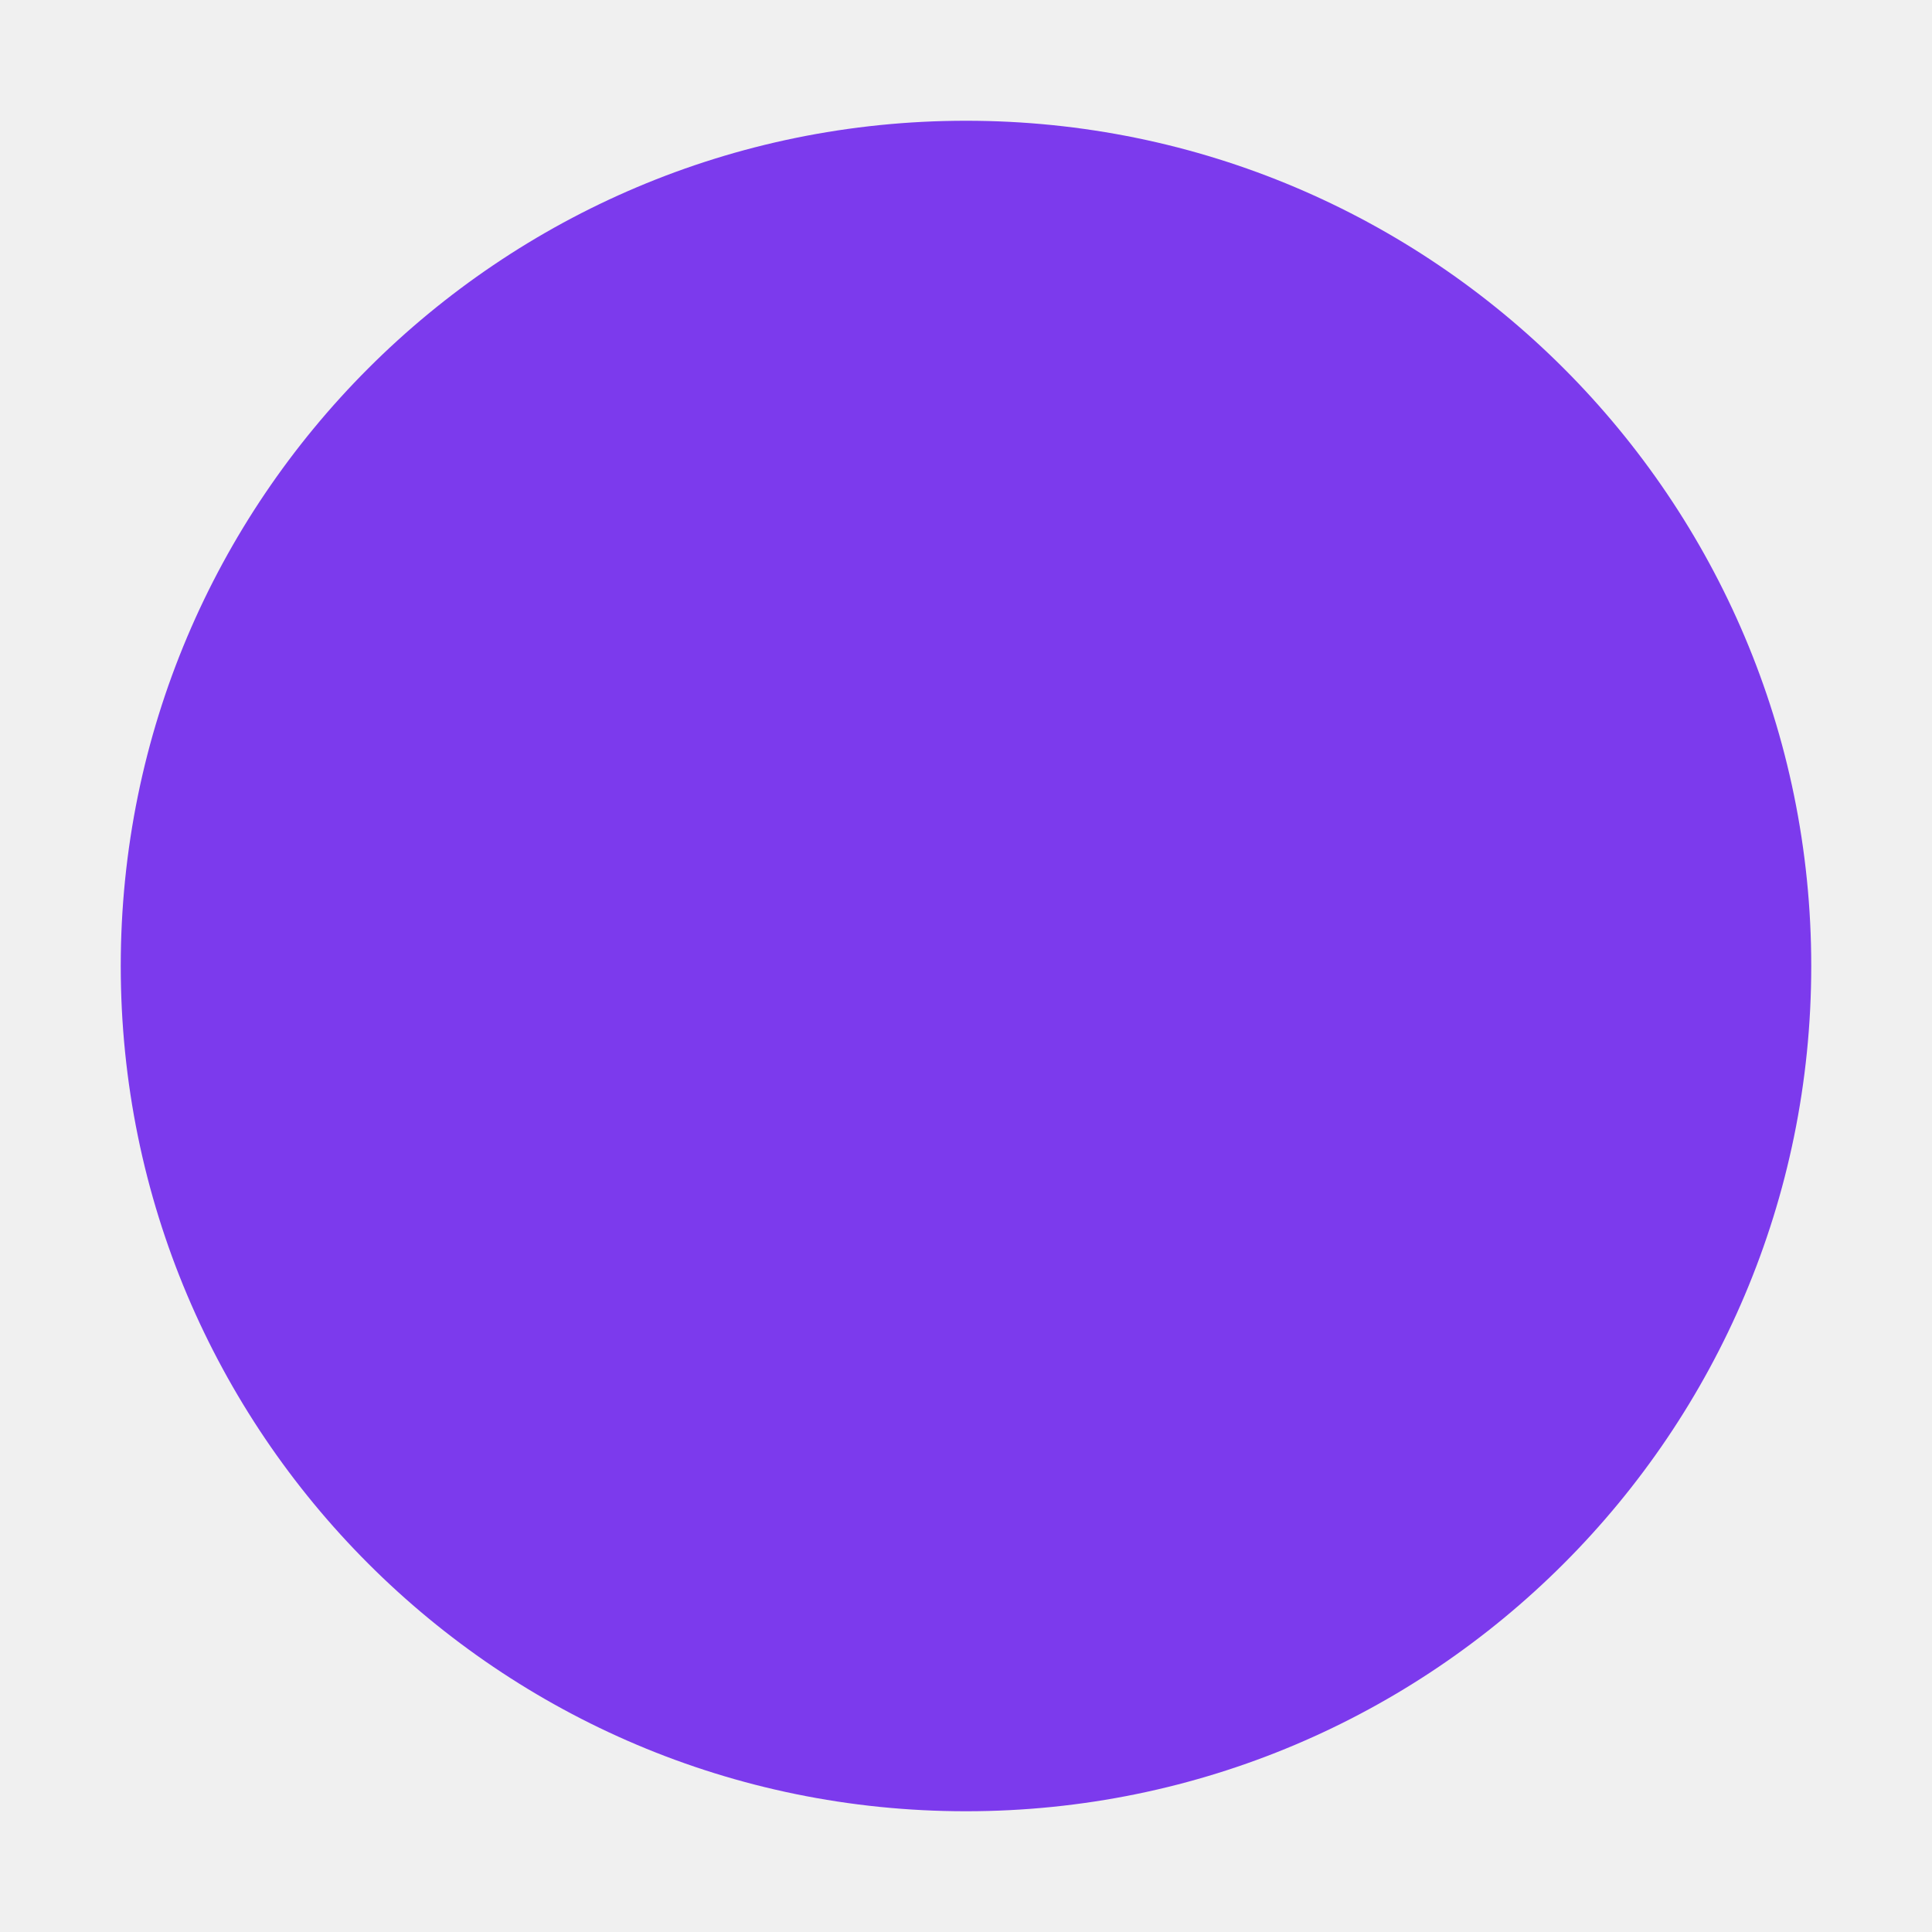
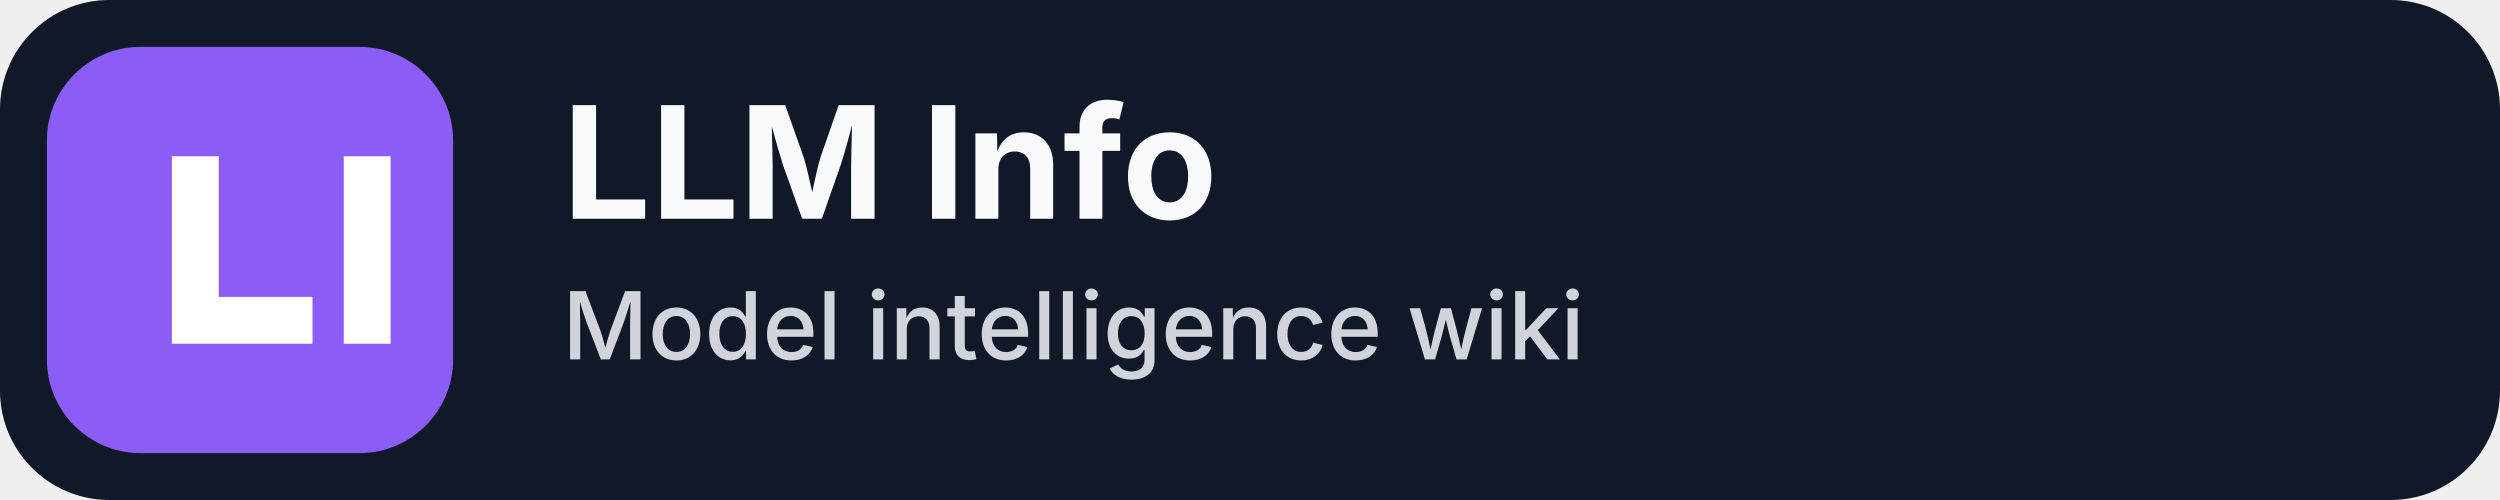
- <svg xmlns="http://www.w3.org/2000/svg" width="64" height="64" viewBox="0 0 64 64">
-   <circle cx="32" cy="32" r="28" fill="#7c3aed" />
+ <svg xmlns="http://www.w3.org/2000/svg" width="320" height="64" viewBox="0 0 320 64" fill="none">
+   <rect width="320" height="64" rx="14" fill="#111827" />
+   <rect x="6" y="6" width="52" height="52" rx="12" fill="#8B5CF6" />
+   <path d="M22 20H28V38H40V44H22V20Z" fill="white" />
+   <path d="M44 20H50V44H44V20Z" fill="white" />
+   <text x="72" y="28" font-family="Inter, Arial, sans-serif" font-size="20" font-weight="700" fill="#F9FAFB">LLM Info</text>
+   <text x="72" y="46" font-family="Inter, Arial, sans-serif" font-size="12" font-weight="500" fill="#D1D5DB">Model intelligence wiki</text>
</svg>
